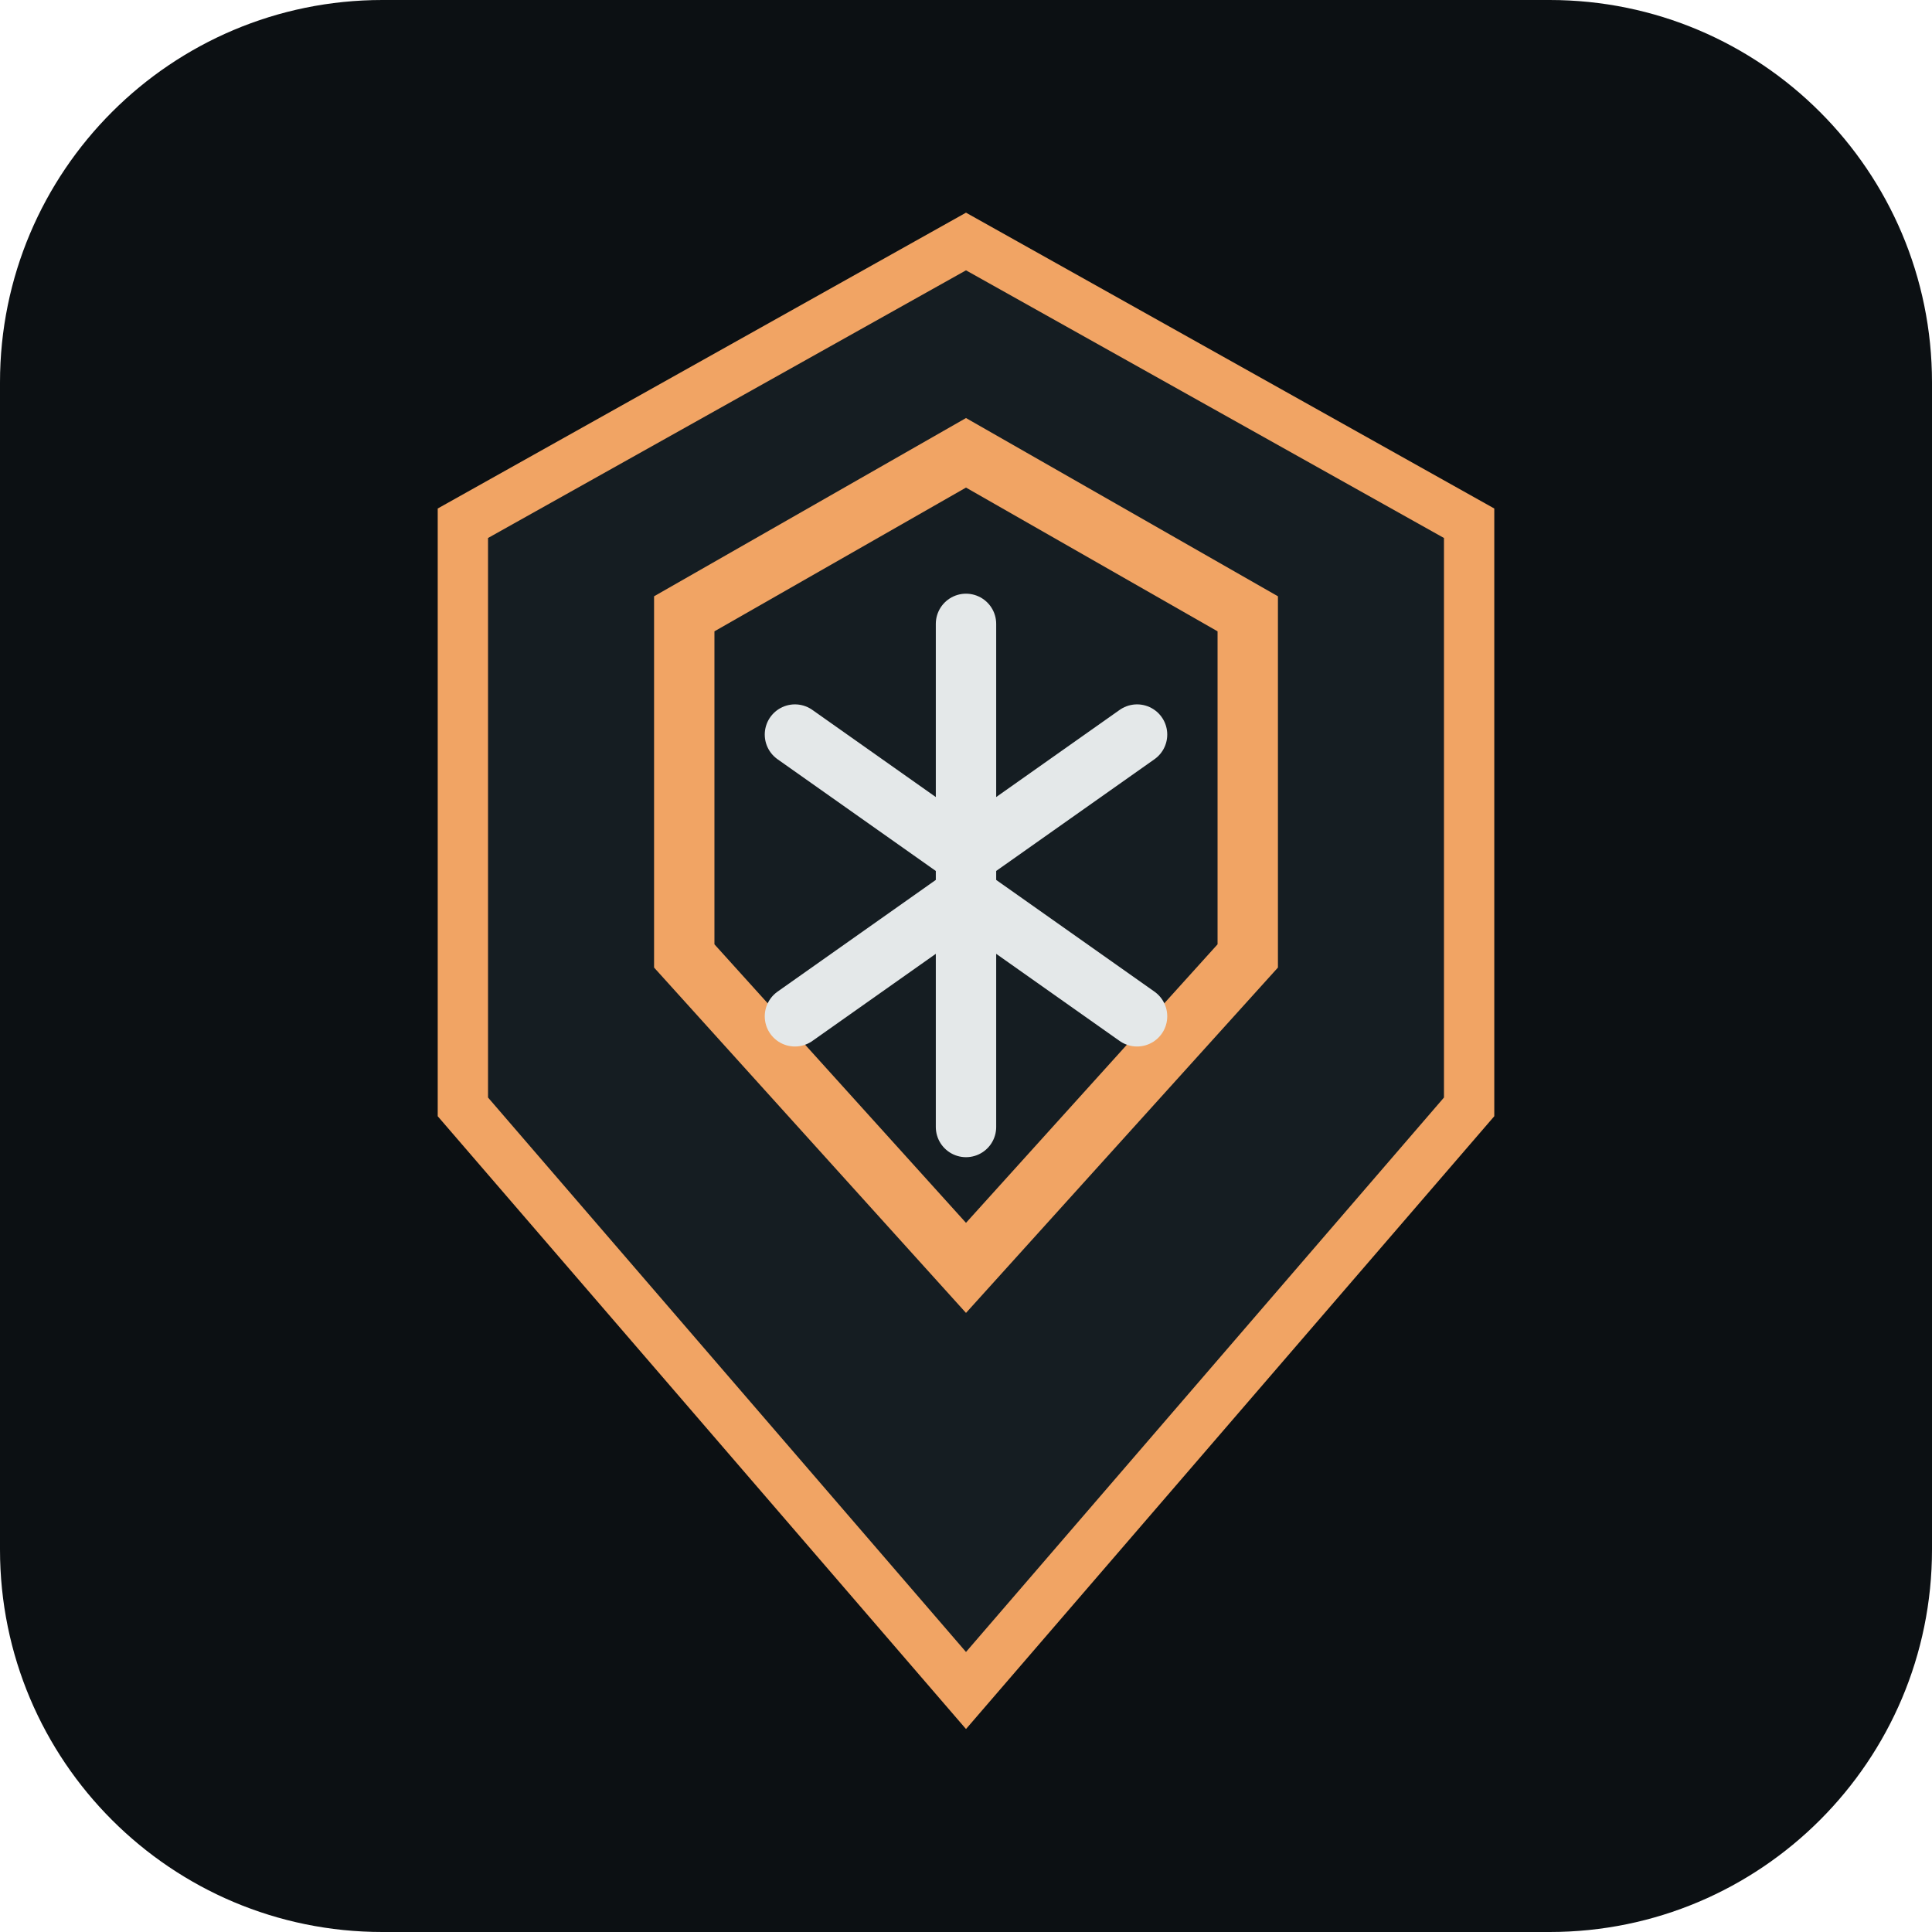
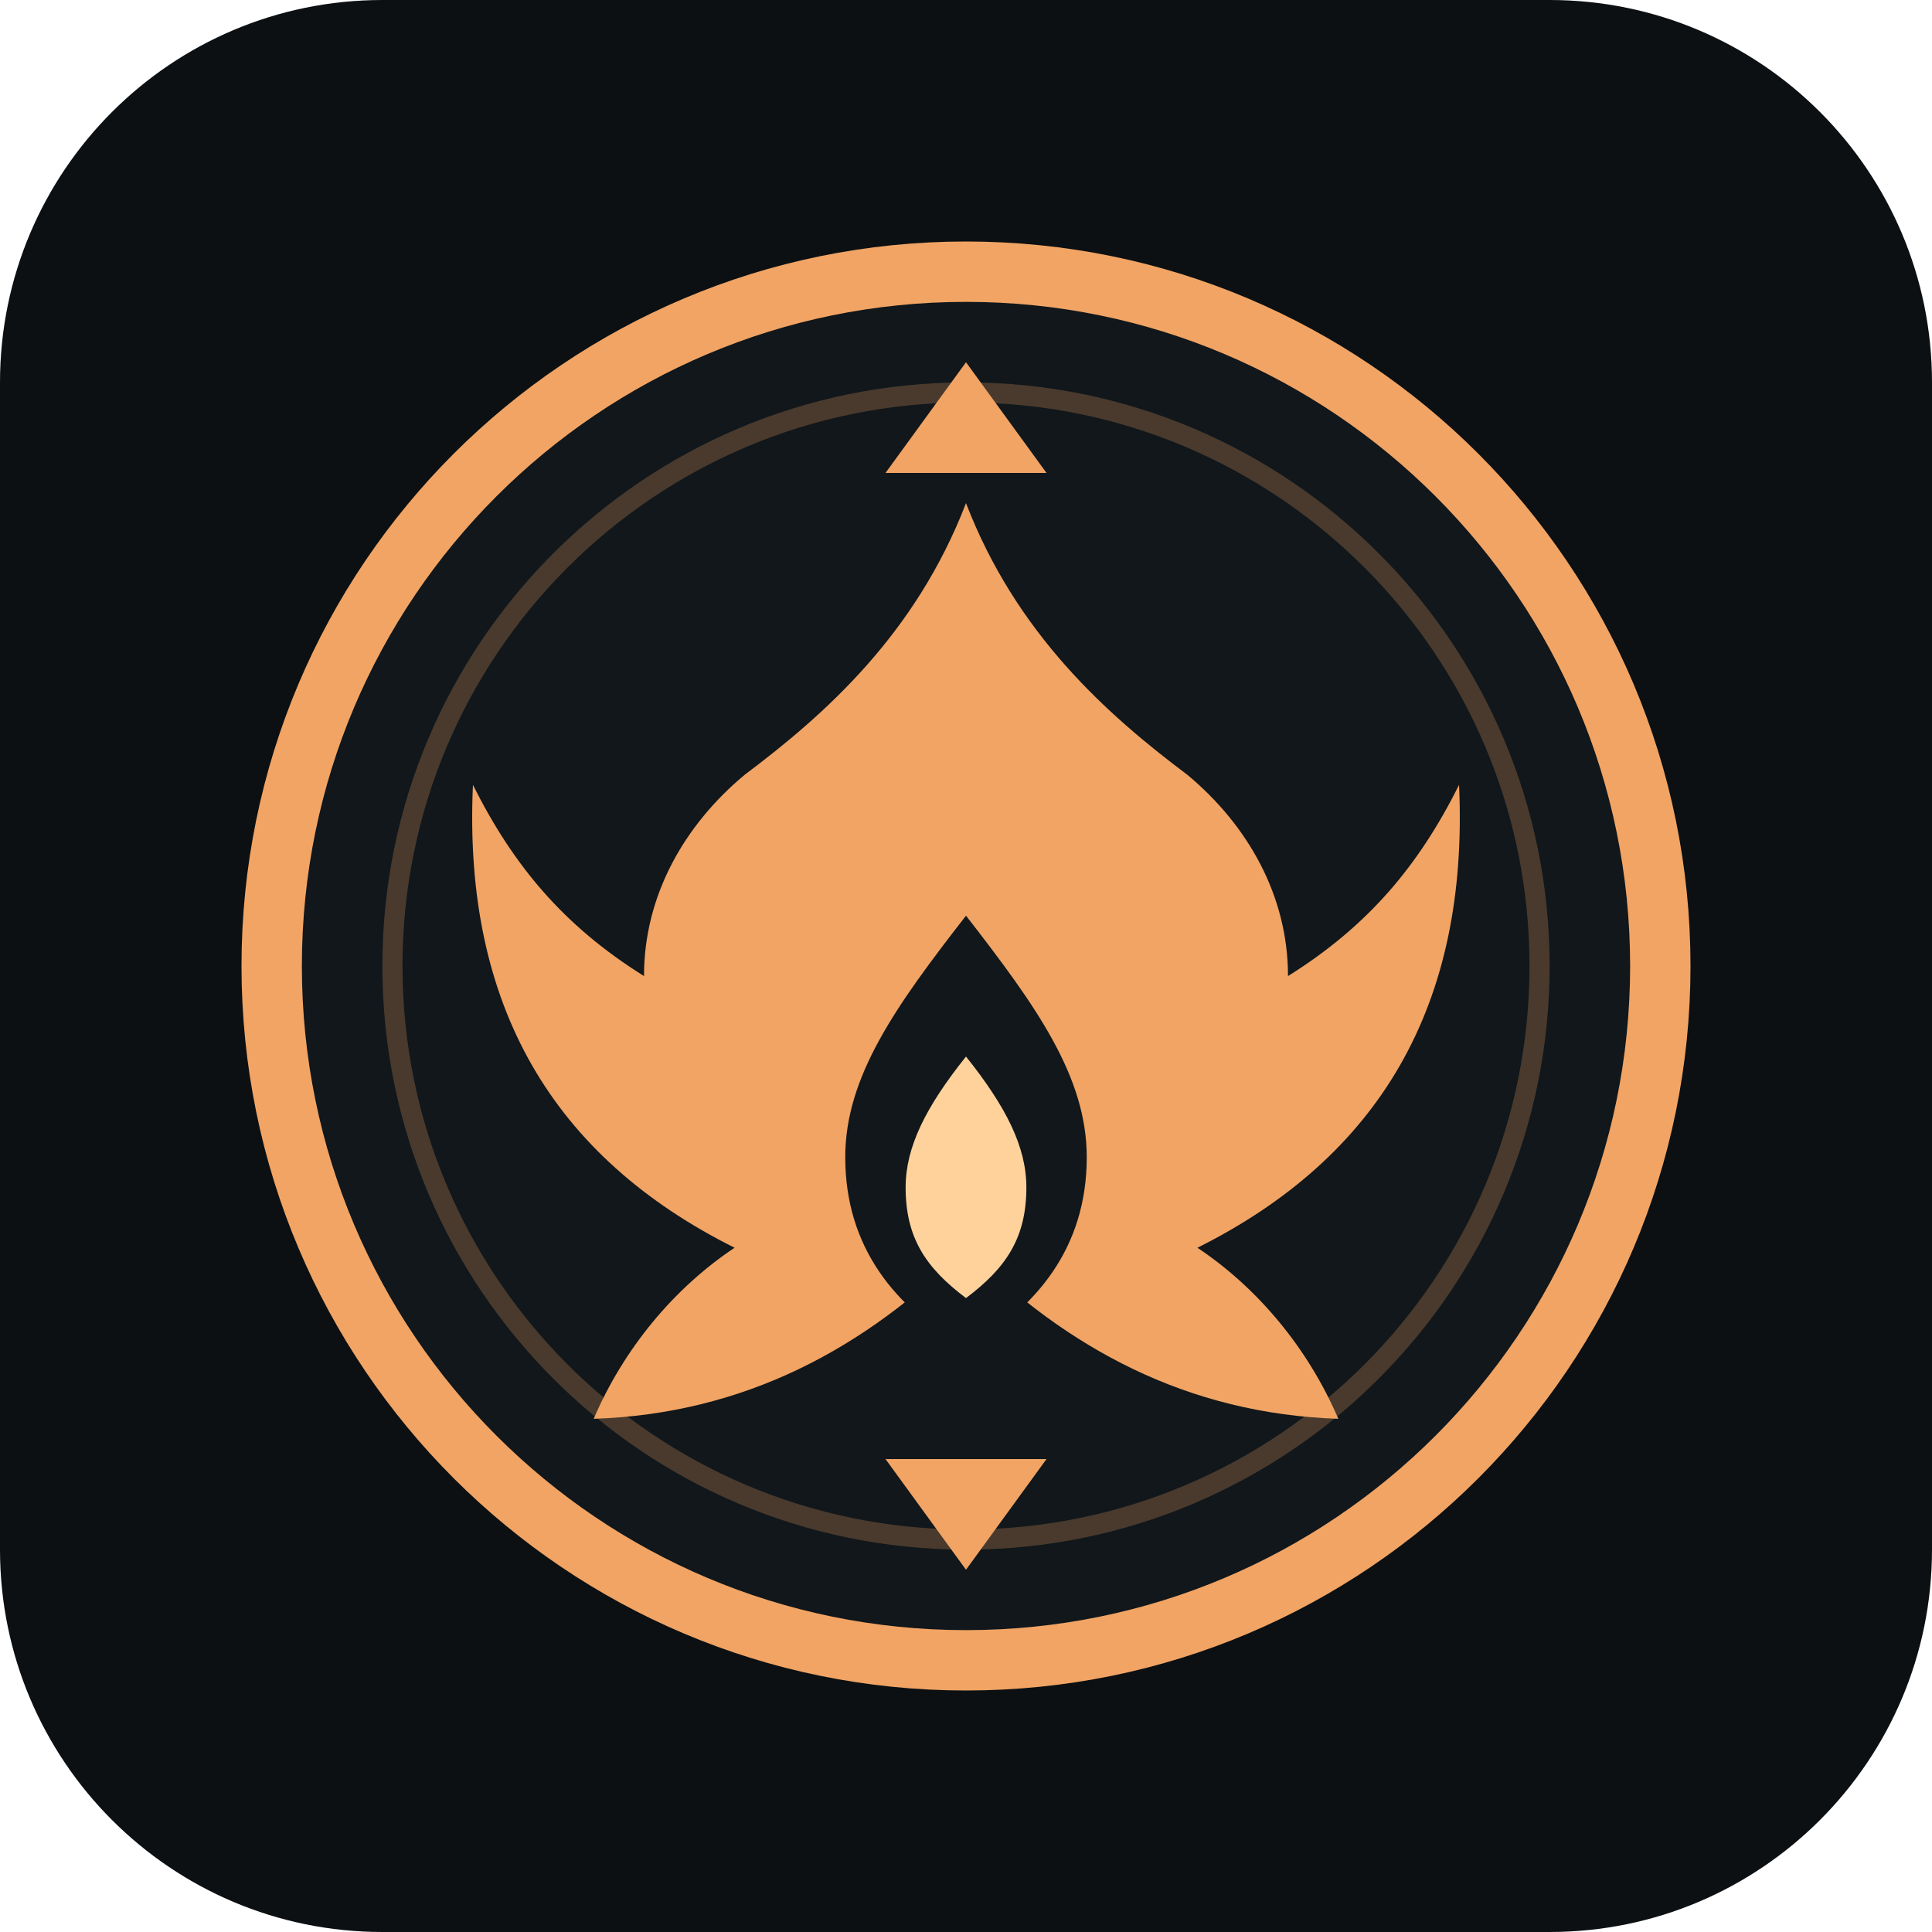
- <svg xmlns="http://www.w3.org/2000/svg" viewBox="0 0 192 192">
+ <svg xmlns="http://www.w3.org/2000/svg" viewBox="0 0 192 192" fill="none">
  <rect width="192" height="192" rx="38" fill="#0c1013" />
-   <path d="M96 24 146 52v58l-50 58-50-58V52z" fill="#151d22" stroke="#f1a464" stroke-width="5" />
-   <path d="M96 45 124 61v34l-28 31-28-31V61z" fill="none" stroke="#f1a464" stroke-width="6" />
-   <path d="M96 62v50M79 73l17 12 17-12M79 101l17-12 17 12" fill="none" stroke="#e4e8e9" stroke-linecap="round" stroke-linejoin="round" stroke-width="6" />
+   <circle cx="96" cy="96" r="69" fill="#11171b" stroke="#f1a464" stroke-width="6" />
+   <circle cx="96" cy="96" r="57" stroke="#f1a464" stroke-opacity=".25" stroke-width="2" />
+   <path d="m96 36 8 11H88l8-11Zm0 120-8-11h16l-8 11Z" fill="#f1a464" />
+   <path d="M96 50c-5 13-14 21-22 27-6 5-10 12-10 20-8-5-13-11-17-19-1 22 8 37 26 46-6 4-11 10-14 17 15-.5 27-7 37-17 10 10 22 16.5 37 17-3-7-8-13-14-17 18-9 27-24 26-46-4 8-9 14-17 19 0-8-4-15-10-20-8-6-17-14-22-27Z" fill="#f1a464" />
+   <path d="M96 91c-7 9-12 16-12 24 0 9 5 15 12 19 7-4 12-10 12-19 0-8-5-15-12-24Z" fill="#11171b" />
+   <path d="M96 105c-4 5-6 9-6 13 0 5 2 8 6 11 4-3 6-6 6-11 0-4-2-8-6-13Z" fill="#ffd29c" />
</svg>
